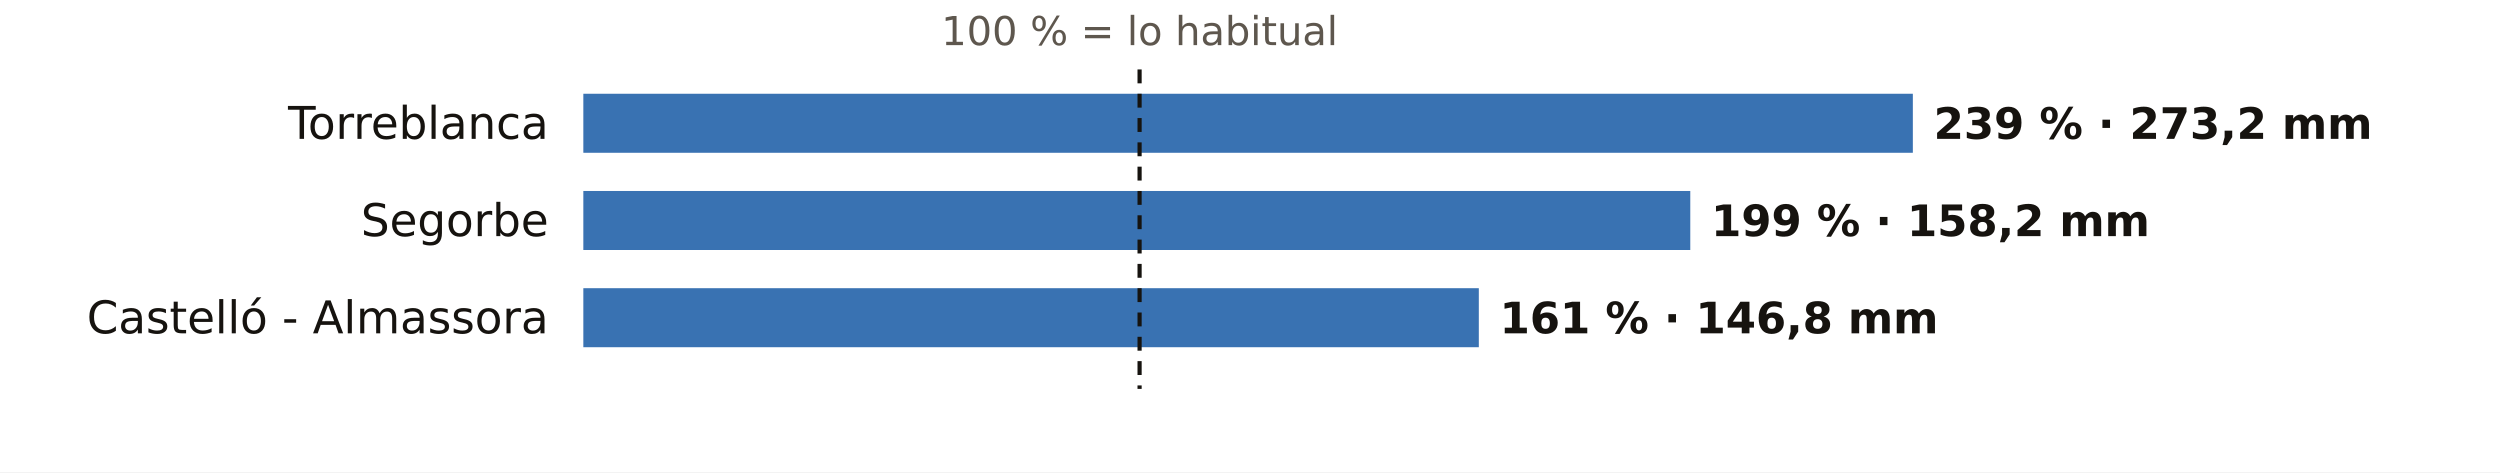
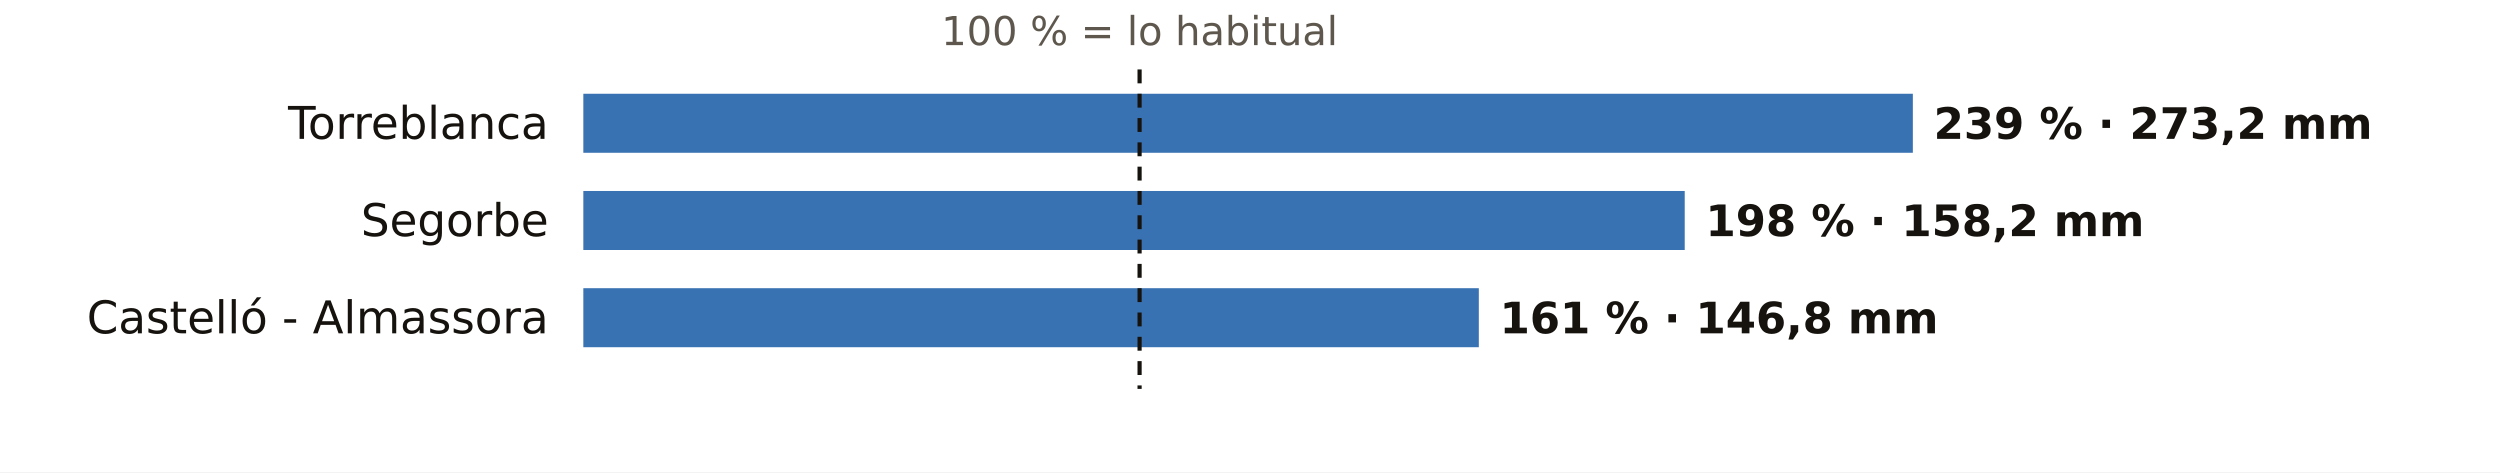
<svg xmlns="http://www.w3.org/2000/svg" viewBox="0 0 720 136" width="720" height="136" role="img" aria-label="El otoño en los pluviómetros de AEMET de Castellón: % de lo habitual">
  <rect width="720" height="136" fill="#FFFFFF" />
  <text x="328.2" y="13.0" font-size="11.5" fill="#5E574E" text-anchor="middle" font-weight="400" font-family="Public Sans, DejaVu Sans, Arial, sans-serif">100 % = lo habitual</text>
  <text x="158.0" y="40.0" font-size="13" fill="#16130F" text-anchor="end" font-weight="500" font-family="Public Sans, DejaVu Sans, Arial, sans-serif">Torreblanca</text>
  <rect x="168" y="27" width="382.9" height="17" fill="#1F5FA8" opacity="0.88" />
  <text x="556.9" y="40.0" font-size="12.5" fill="#16130F" text-anchor="start" font-weight="600" font-family="Public Sans, DejaVu Sans, Arial, sans-serif">239 % · 273,2 mm</text>
  <text x="158.0" y="68.0" font-size="13" fill="#16130F" text-anchor="end" font-weight="500" font-family="Public Sans, DejaVu Sans, Arial, sans-serif">Segorbe</text>
-   <rect x="168" y="55" width="318.8" height="17" fill="#1F5FA8" opacity="0.88" />
-   <text x="492.8" y="68.0" font-size="12.5" fill="#16130F" text-anchor="start" font-weight="600" font-family="Public Sans, DejaVu Sans, Arial, sans-serif">199 % · 158,2 mm</text>
+   <rect x="168" y="55" width="317.2" height="17" fill="#1F5FA8" opacity="0.88" />
+   <text x="491.2" y="68.0" font-size="12.5" fill="#16130F" text-anchor="start" font-weight="600" font-family="Public Sans, DejaVu Sans, Arial, sans-serif">198 % · 158,2 mm</text>
  <text x="158.0" y="96.0" font-size="13" fill="#16130F" text-anchor="end" font-weight="500" font-family="Public Sans, DejaVu Sans, Arial, sans-serif">Castelló - Almassora</text>
  <rect x="168" y="83" width="257.9" height="17" fill="#1F5FA8" opacity="0.88" />
  <text x="431.9" y="96.0" font-size="12.5" fill="#16130F" text-anchor="start" font-weight="600" font-family="Public Sans, DejaVu Sans, Arial, sans-serif">161 % · 146,8 mm</text>
  <line x1="328.2" x2="328.2" y1="20" y2="112" stroke="#16130F" stroke-width="1.2" stroke-dasharray="4 3" />
</svg>
